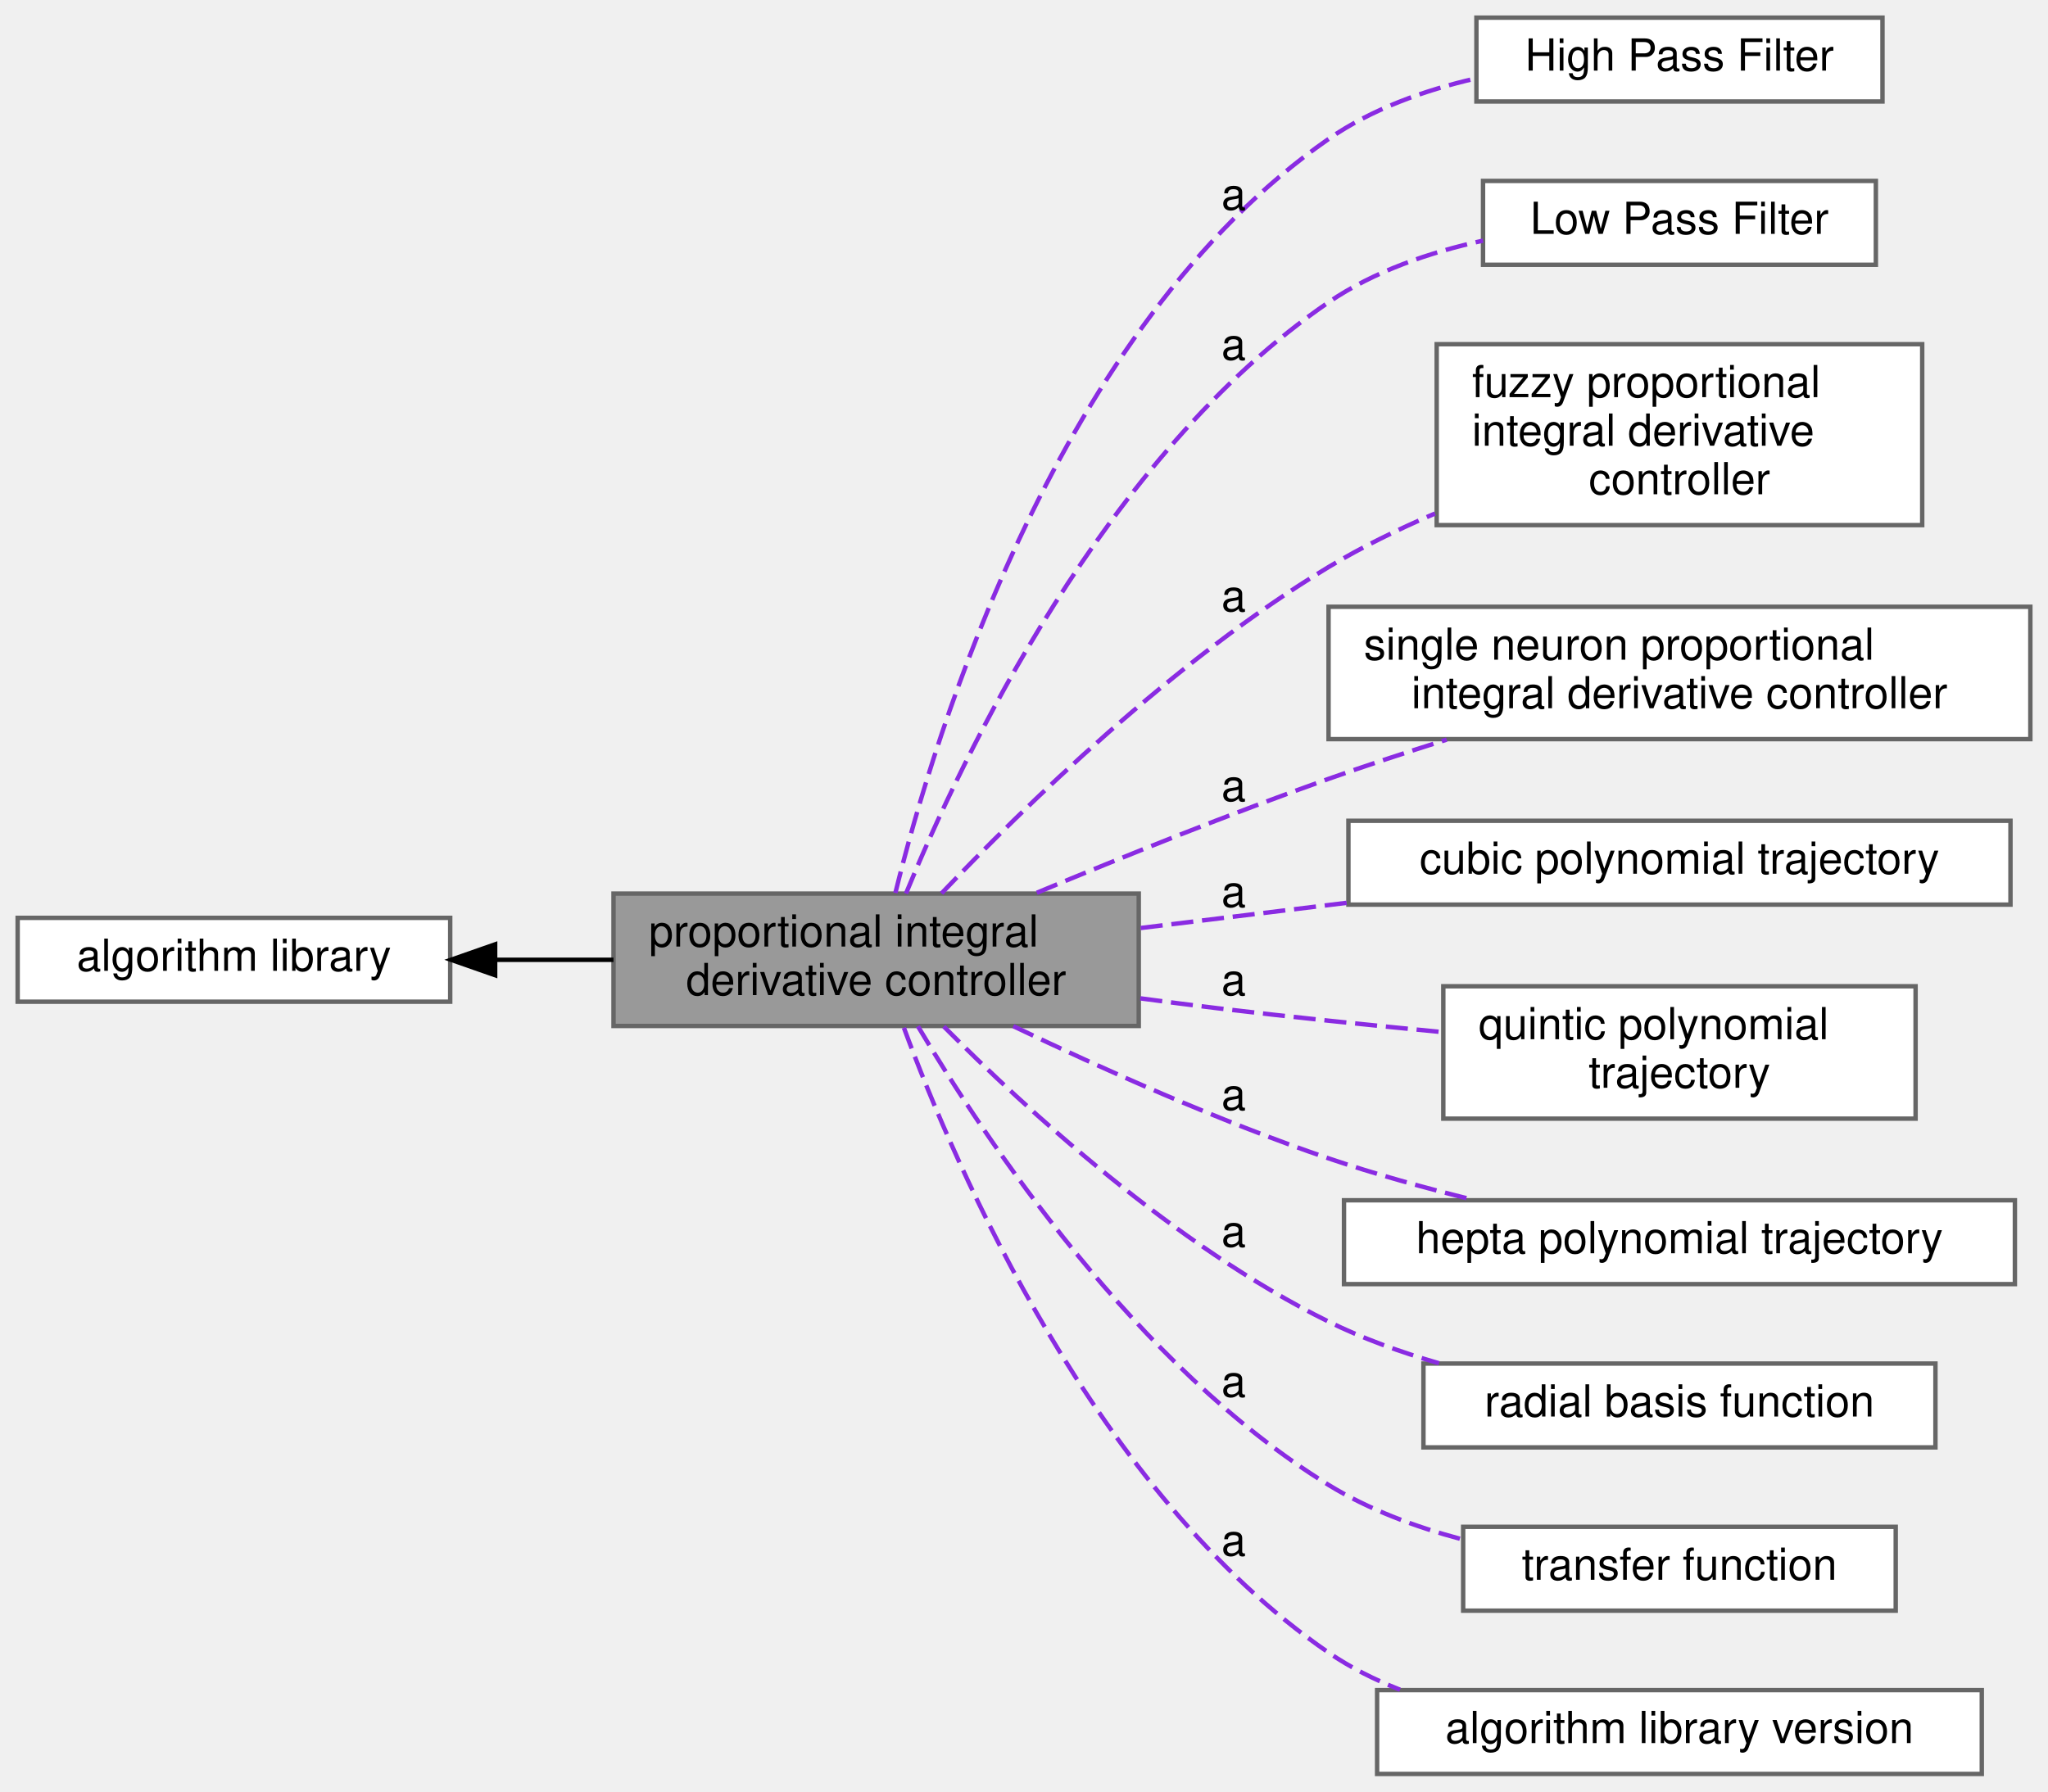
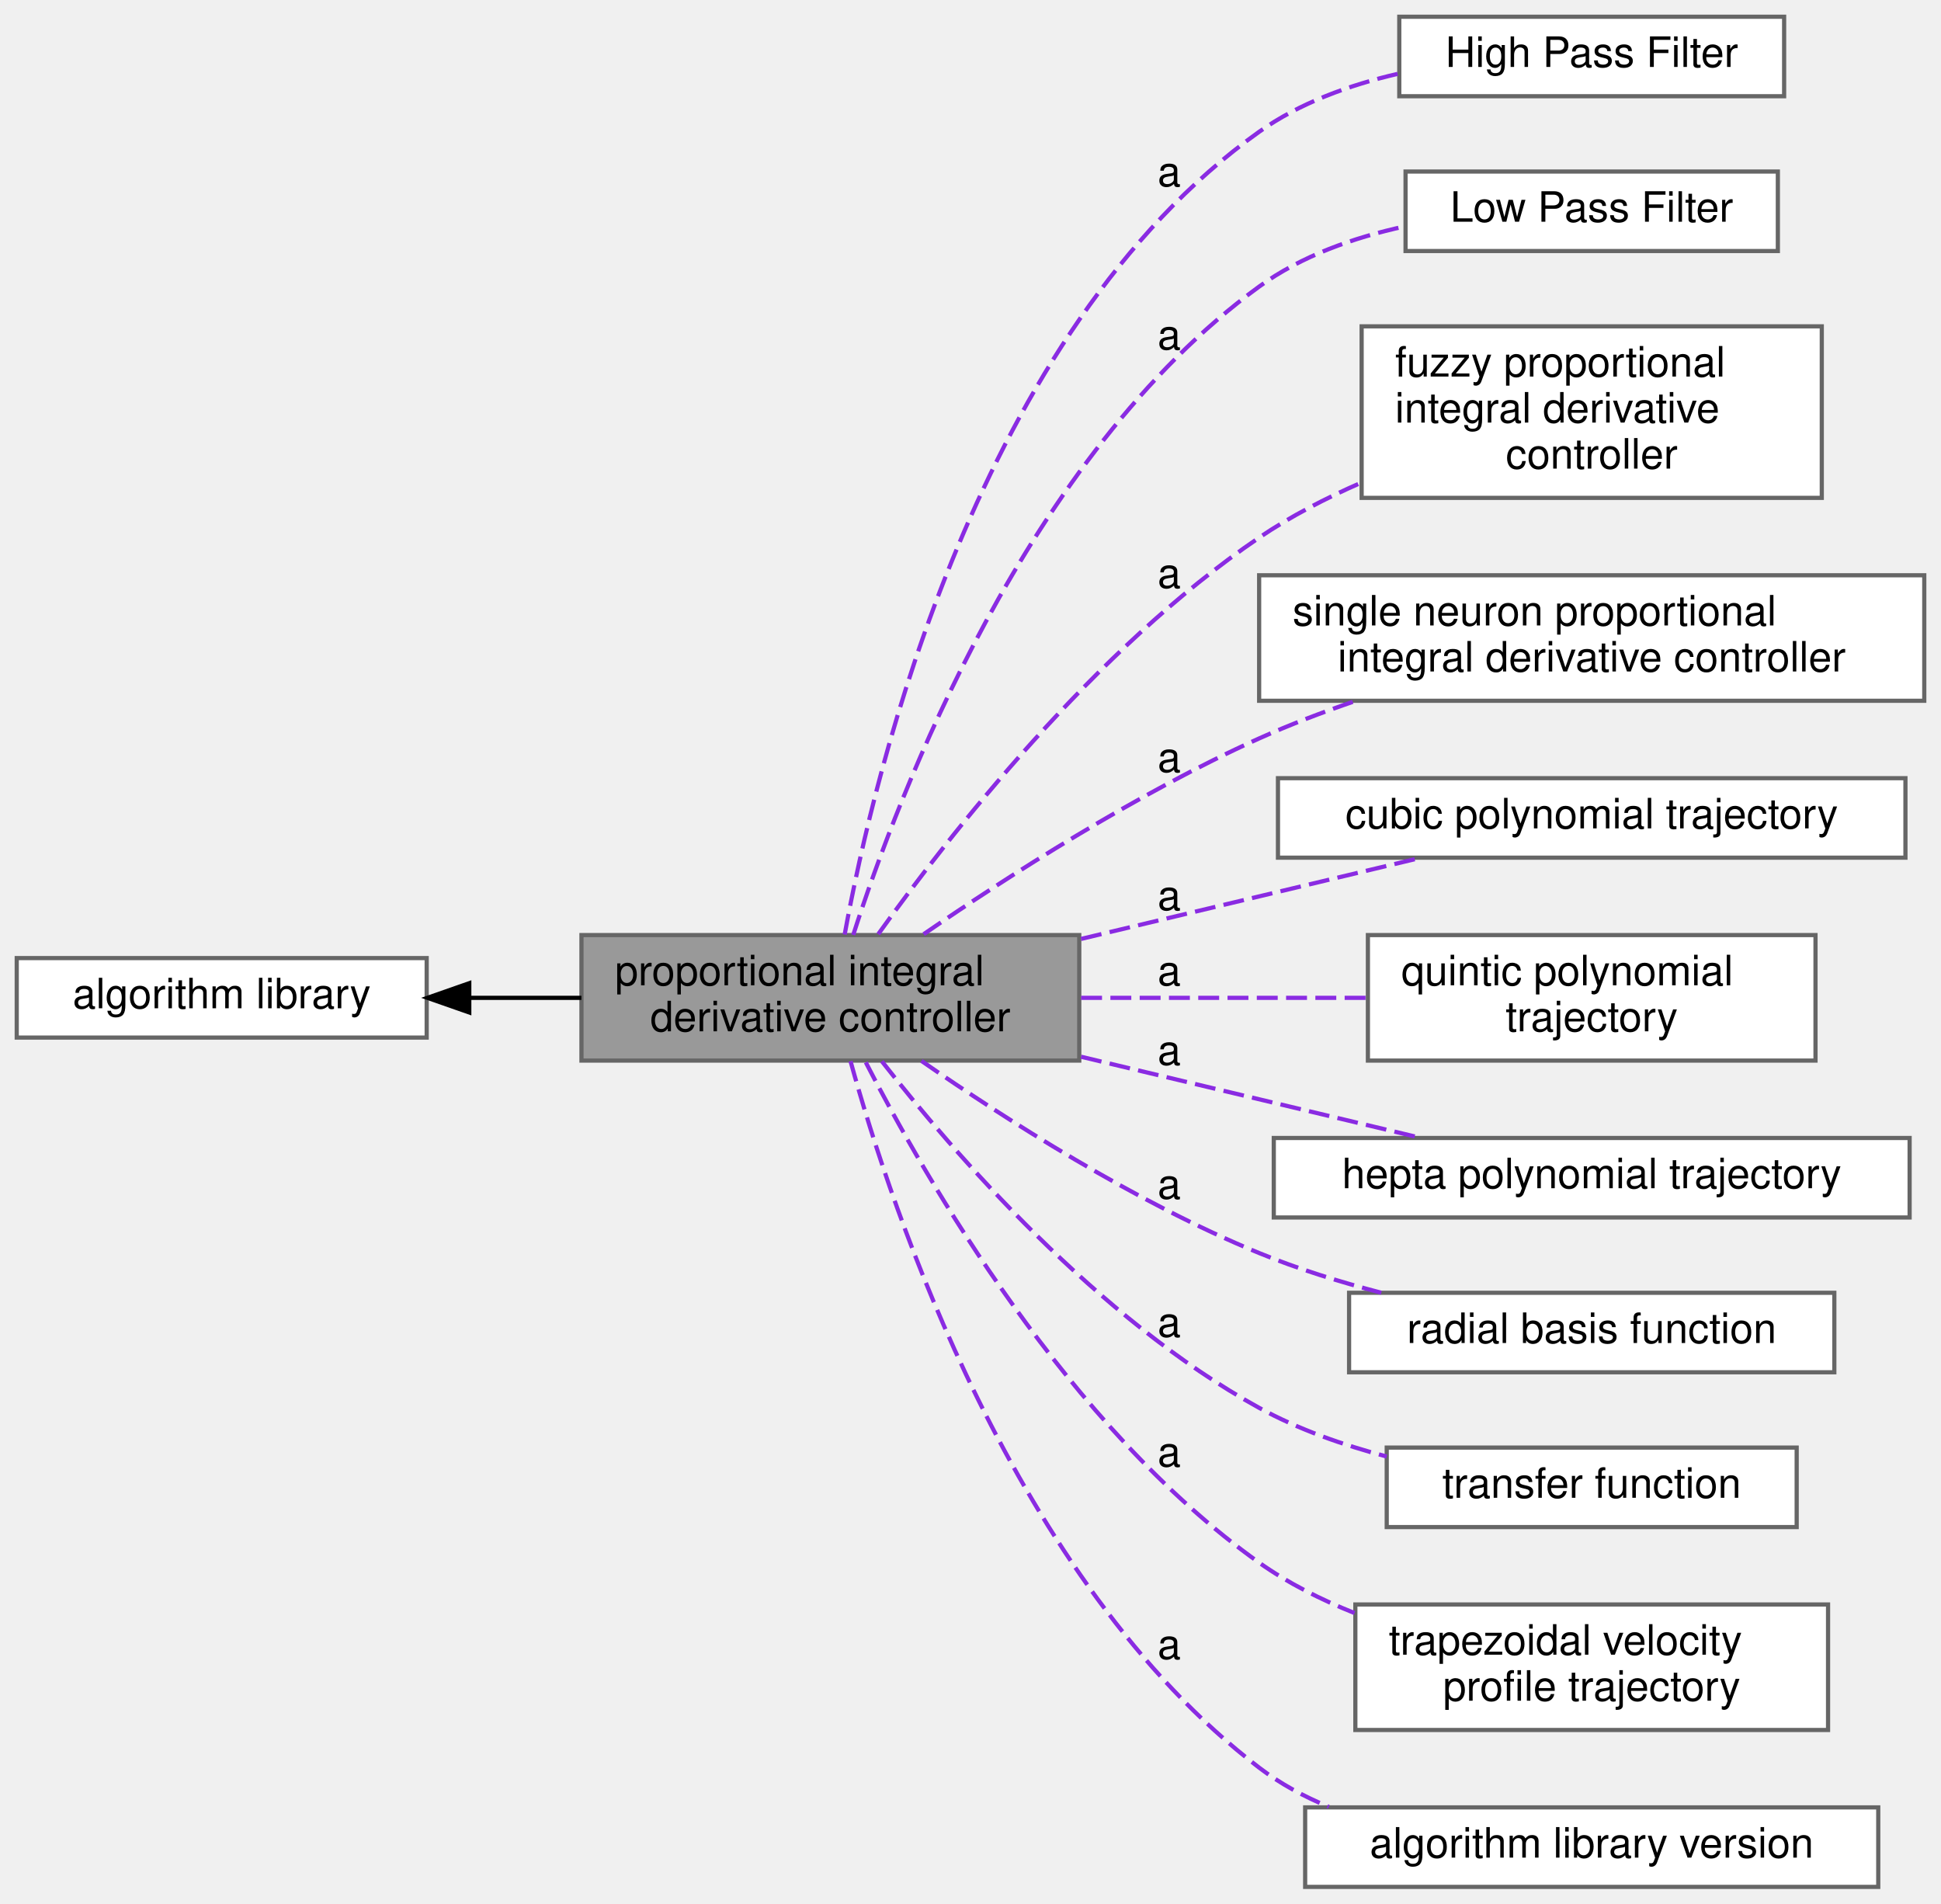
- <svg xmlns="http://www.w3.org/2000/svg" xmlns:xlink="http://www.w3.org/1999/xlink" width="464pt" height="406pt" viewBox="0.00 0.00 464.00 406.00">
-   <g id="graph0" class="graph" transform="scale(1 1) rotate(0) translate(4 402)">
+ <svg xmlns="http://www.w3.org/2000/svg" xmlns:xlink="http://www.w3.org/1999/xlink" width="464pt" height="455pt" viewBox="0.00 0.00 464.00 455.00">
+   <g id="graph0" class="graph" transform="scale(1 1) rotate(0) translate(4 451)">
    <g id="Node000002" class="node">
      <g id="a_Node000002">
        <a xlink:href="../../df/d91/group__A.html" target="_top" xlink:title=" ">
-           <polygon fill="white" stroke="#666666" points="98,-194 0,-194 0,-175 98,-175 98,-194" />
-           <text text-anchor="middle" x="49" y="-182" font-family="Helvetica,sans-Serif" font-size="10.00">algorithm library</text>
+           <polygon fill="white" stroke="#666666" points="98,-222 0,-222 0,-203 98,-203 98,-222" />
+           <text text-anchor="middle" x="49" y="-210" font-family="Helvetica,sans-Serif" font-size="10.00">algorithm library</text>
        </a>
      </g>
    </g>
    <g id="Node000001" class="node">
      <g id="a_Node000001">
        <a xlink:title=" ">
-           <polygon fill="#999999" stroke="#666666" points="254,-199.5 135,-199.5 135,-169.5 254,-169.5 254,-199.5" />
-           <text text-anchor="start" x="143" y="-187.5" font-family="Helvetica,sans-Serif" font-size="10.00">proportional integral</text>
-           <text text-anchor="middle" x="194.5" y="-176.5" font-family="Helvetica,sans-Serif" font-size="10.00"> derivative controller</text>
+           <polygon fill="#999999" stroke="#666666" points="254,-227.5 135,-227.5 135,-197.5 254,-197.5 254,-227.5" />
+           <text text-anchor="start" x="143" y="-215.5" font-family="Helvetica,sans-Serif" font-size="10.00">proportional integral</text>
+           <text text-anchor="middle" x="194.5" y="-204.5" font-family="Helvetica,sans-Serif" font-size="10.00"> derivative controller</text>
        </a>
      </g>
    </g>
    <g id="edge1" class="edge">
-       <path fill="none" stroke="black" d="M108.34,-184.5C117.13,-184.5 126.19,-184.5 134.99,-184.5" />
-       <polygon fill="black" stroke="black" points="108.18,-181 98.18,-184.5 108.18,-188 108.18,-181" />
+       <path fill="none" stroke="black" d="M108.34,-212.5C117.13,-212.5 126.19,-212.5 134.99,-212.5" />
+       <polygon fill="black" stroke="black" points="108.18,-209 98.18,-212.5 108.18,-216 108.18,-209" />
    </g>
    <g id="Node000003" class="node">
      <g id="a_Node000003">
        <a xlink:href="../../dd/d71/group__A__HPF.html" target="_top" xlink:title=" ">
-           <polygon fill="white" stroke="#666666" points="422.5,-398 330.5,-398 330.5,-379 422.5,-379 422.5,-398" />
-           <text text-anchor="middle" x="376.5" y="-386" font-family="Helvetica,sans-Serif" font-size="10.00">High Pass Filter</text>
+           <polygon fill="white" stroke="#666666" points="422.5,-447 330.5,-447 330.5,-428 422.5,-428 422.5,-447" />
+           <text text-anchor="middle" x="376.5" y="-435" font-family="Helvetica,sans-Serif" font-size="10.00">High Pass Filter</text>
        </a>
      </g>
    </g>
    <g id="Node000004" class="node">
      <g id="a_Node000004">
        <a xlink:href="../../df/d27/group__A__LPF.html" target="_top" xlink:title=" ">
-           <polygon fill="white" stroke="#666666" points="421,-361 332,-361 332,-342 421,-342 421,-361" />
-           <text text-anchor="middle" x="376.5" y="-349" font-family="Helvetica,sans-Serif" font-size="10.00">Low Pass Filter</text>
+           <polygon fill="white" stroke="#666666" points="421,-410 332,-410 332,-391 421,-391 421,-410" />
+           <text text-anchor="middle" x="376.5" y="-398" font-family="Helvetica,sans-Serif" font-size="10.00">Low Pass Filter</text>
        </a>
      </g>
    </g>
    <g id="edge2" class="edge">
-       <path fill="none" stroke="blueviolet" stroke-dasharray="5,2" d="M198.86,-199.64C207.78,-235.9 235.67,-327.89 297,-370.5 306.76,-377.28 318.69,-381.54 330.28,-384.21" />
-       <text text-anchor="middle" x="275.5" y="-354.5" font-family="Helvetica,sans-Serif" font-size="10.00">a</text>
+       <path fill="none" stroke="blueviolet" stroke-dasharray="5,2" d="M197.92,-227.63C205.04,-266.78 229.84,-371.67 297,-419.5 306.68,-426.39 318.59,-430.69 330.17,-433.36" />
+       <text text-anchor="middle" x="275.5" y="-406.5" font-family="Helvetica,sans-Serif" font-size="10.00">a</text>
    </g>
    <g id="edge3" class="edge">
-       <path fill="none" stroke="blueviolet" stroke-dasharray="5,2" d="M201.26,-199.52C213.75,-229.94 246.34,-298.91 297,-333.5 307.28,-340.52 319.9,-344.83 331.99,-347.47" />
-       <text text-anchor="middle" x="275.5" y="-320.5" font-family="Helvetica,sans-Serif" font-size="10.00">a</text>
+       <path fill="none" stroke="blueviolet" stroke-dasharray="5,2" d="M199.97,-227.54C210.73,-261.05 241.41,-342.05 297,-382.5 307.06,-389.82 319.62,-394.23 331.71,-396.86" />
+       <text text-anchor="middle" x="275.5" y="-367.5" font-family="Helvetica,sans-Serif" font-size="10.00">a</text>
    </g>
    <g id="Node000005" class="node">
      <g id="a_Node000005">
        <a xlink:href="../../dc/db1/group__A__PID__FUZZY.html" target="_top" xlink:title=" ">
-           <polygon fill="white" stroke="#666666" points="431.5,-324 321.5,-324 321.5,-283 431.5,-283 431.5,-324" />
-           <text text-anchor="start" x="329.5" y="-312" font-family="Helvetica,sans-Serif" font-size="10.00">fuzzy proportional</text>
-           <text text-anchor="start" x="329.5" y="-301" font-family="Helvetica,sans-Serif" font-size="10.00"> integral derivative</text>
-           <text text-anchor="middle" x="376.5" y="-290" font-family="Helvetica,sans-Serif" font-size="10.00"> controller</text>
+           <polygon fill="white" stroke="#666666" points="431.5,-373 321.5,-373 321.5,-332 431.5,-332 431.5,-373" />
+           <text text-anchor="start" x="329.5" y="-361" font-family="Helvetica,sans-Serif" font-size="10.00">fuzzy proportional</text>
+           <text text-anchor="start" x="329.5" y="-350" font-family="Helvetica,sans-Serif" font-size="10.00"> integral derivative</text>
+           <text text-anchor="middle" x="376.5" y="-339" font-family="Helvetica,sans-Serif" font-size="10.00"> controller</text>
        </a>
      </g>
    </g>
    <g id="edge4" class="edge">
-       <path fill="none" stroke="blueviolet" stroke-dasharray="5,2" d="M209.32,-199.56C227.74,-218.9 262.07,-252.45 297,-273.5 304.5,-278.02 312.79,-282.07 321.1,-285.62" />
-       <text text-anchor="middle" x="275.5" y="-263.5" font-family="Helvetica,sans-Serif" font-size="10.00">a</text>
+       <path fill="none" stroke="blueviolet" stroke-dasharray="5,2" d="M205.95,-227.73C222.68,-251.08 257.63,-295.83 297,-322.5 304.49,-327.57 312.96,-331.95 321.49,-335.67" />
+       <text text-anchor="middle" x="275.5" y="-310.5" font-family="Helvetica,sans-Serif" font-size="10.00">a</text>
    </g>
    <g id="Node000006" class="node">
      <g id="a_Node000006">
        <a xlink:href="../../db/d33/group__A__PID__NEURO.html" target="_top" xlink:title=" ">
-           <polygon fill="white" stroke="#666666" points="456,-264.5 297,-264.5 297,-234.5 456,-234.5 456,-264.5" />
-           <text text-anchor="start" x="305" y="-252.5" font-family="Helvetica,sans-Serif" font-size="10.00">single neuron proportional</text>
-           <text text-anchor="middle" x="376.5" y="-241.5" font-family="Helvetica,sans-Serif" font-size="10.00"> integral derivative controller</text>
+           <polygon fill="white" stroke="#666666" points="456,-313.5 297,-313.5 297,-283.5 456,-283.5 456,-313.5" />
+           <text text-anchor="start" x="305" y="-301.5" font-family="Helvetica,sans-Serif" font-size="10.00">single neuron proportional</text>
+           <text text-anchor="middle" x="376.5" y="-290.5" font-family="Helvetica,sans-Serif" font-size="10.00"> integral derivative controller</text>
        </a>
      </g>
    </g>
    <g id="edge5" class="edge">
-       <path fill="none" stroke="blueviolet" stroke-dasharray="5,2" d="M230.91,-199.69C250.28,-207.77 274.79,-217.63 297,-225.5 305.6,-228.54 314.8,-231.57 323.77,-234.39" />
-       <text text-anchor="middle" x="275.5" y="-220.5" font-family="Helvetica,sans-Serif" font-size="10.00">a</text>
+       <path fill="none" stroke="blueviolet" stroke-dasharray="5,2" d="M216.8,-227.71C236.76,-241.42 267.81,-261.38 297,-274.5 304.28,-277.77 312.13,-280.76 319.95,-283.44" />
+       <text text-anchor="middle" x="275.5" y="-266.5" font-family="Helvetica,sans-Serif" font-size="10.00">a</text>
    </g>
    <g id="Node000007" class="node">
      <g id="a_Node000007">
        <a xlink:href="../../d4/d5e/group__A__POLYTRAJ3.html" target="_top" xlink:title=" ">
-           <polygon fill="white" stroke="#666666" points="451.5,-216 301.5,-216 301.5,-197 451.5,-197 451.5,-216" />
-           <text text-anchor="middle" x="376.5" y="-204" font-family="Helvetica,sans-Serif" font-size="10.00">cubic polynomial trajectory</text>
+           <polygon fill="white" stroke="#666666" points="451.5,-265 301.5,-265 301.5,-246 451.5,-246 451.5,-265" />
+           <text text-anchor="middle" x="376.5" y="-253" font-family="Helvetica,sans-Serif" font-size="10.00">cubic polynomial trajectory</text>
        </a>
      </g>
    </g>
    <g id="edge6" class="edge">
-       <path fill="none" stroke="blueviolet" stroke-dasharray="5,2" d="M254.44,-191.7C269.41,-193.53 285.68,-195.52 301.3,-197.43" />
-       <text text-anchor="middle" x="275.5" y="-196.5" font-family="Helvetica,sans-Serif" font-size="10.00">a</text>
+       <path fill="none" stroke="blueviolet" stroke-dasharray="5,2" d="M254.44,-226.58C280.99,-232.92 311.66,-240.25 335.49,-245.94" />
+       <text text-anchor="middle" x="275.5" y="-233.5" font-family="Helvetica,sans-Serif" font-size="10.00">a</text>
    </g>
    <g id="Node000008" class="node">
      <g id="a_Node000008">
        <a xlink:href="../../d5/d8e/group__A__POLYTRAJ5.html" target="_top" xlink:title=" ">
-           <polygon fill="white" stroke="#666666" points="430,-178.5 323,-178.5 323,-148.5 430,-148.5 430,-178.5" />
-           <text text-anchor="start" x="331" y="-166.5" font-family="Helvetica,sans-Serif" font-size="10.00">quintic polynomial</text>
-           <text text-anchor="middle" x="376.5" y="-155.5" font-family="Helvetica,sans-Serif" font-size="10.00"> trajectory</text>
+           <polygon fill="white" stroke="#666666" points="430,-227.5 323,-227.5 323,-197.5 430,-197.5 430,-227.5" />
+           <text text-anchor="start" x="331" y="-215.5" font-family="Helvetica,sans-Serif" font-size="10.00">quintic polynomial</text>
+           <text text-anchor="middle" x="376.5" y="-204.5" font-family="Helvetica,sans-Serif" font-size="10.00"> trajectory</text>
        </a>
      </g>
    </g>
    <g id="edge7" class="edge">
-       <path fill="none" stroke="blueviolet" stroke-dasharray="5,2" d="M254.35,-175.76C260.31,-174.96 266.27,-174.19 272,-173.5 288.49,-171.52 306.49,-169.67 322.8,-168.11" />
-       <text text-anchor="middle" x="275.5" y="-176.5" font-family="Helvetica,sans-Serif" font-size="10.00">a</text>
+       <path fill="none" stroke="blueviolet" stroke-dasharray="5,2" d="M254.44,-212.5C276.48,-212.5 301.36,-212.5 322.81,-212.5" />
+       <text text-anchor="middle" x="275.5" y="-215.5" font-family="Helvetica,sans-Serif" font-size="10.00">a</text>
    </g>
    <g id="Node000009" class="node">
      <g id="a_Node000009">
        <a xlink:href="../../de/d6e/group__A__POLYTRAJ7.html" target="_top" xlink:title=" ">
-           <polygon fill="white" stroke="#666666" points="452.5,-130 300.5,-130 300.5,-111 452.5,-111 452.5,-130" />
-           <text text-anchor="middle" x="376.5" y="-118" font-family="Helvetica,sans-Serif" font-size="10.00">hepta polynomial trajectory</text>
+           <polygon fill="white" stroke="#666666" points="452.5,-179 300.5,-179 300.5,-160 452.5,-160 452.5,-179" />
+           <text text-anchor="middle" x="376.5" y="-167" font-family="Helvetica,sans-Serif" font-size="10.00">hepta polynomial trajectory</text>
        </a>
      </g>
    </g>
    <g id="edge8" class="edge">
-       <path fill="none" stroke="blueviolet" stroke-dasharray="5,2" d="M225.58,-169.45C245.48,-159.92 272.36,-147.87 297,-139.5 307.49,-135.94 318.98,-132.76 329.86,-130.08" />
-       <text text-anchor="middle" x="275.5" y="-150.5" font-family="Helvetica,sans-Serif" font-size="10.00">a</text>
+       <path fill="none" stroke="blueviolet" stroke-dasharray="5,2" d="M254.44,-198.42C280.99,-192.08 311.66,-184.75 335.49,-179.06" />
+       <text text-anchor="middle" x="275.5" y="-196.5" font-family="Helvetica,sans-Serif" font-size="10.00">a</text>
    </g>
    <g id="Node000010" class="node">
      <g id="a_Node000010">
        <a xlink:href="../../dd/dd8/group__A__RBF.html" target="_top" xlink:title=" ">
-           <polygon fill="white" stroke="#666666" points="434.5,-93 318.5,-93 318.5,-74 434.5,-74 434.5,-93" />
-           <text text-anchor="middle" x="376.5" y="-81" font-family="Helvetica,sans-Serif" font-size="10.00">radial basis function</text>
+           <polygon fill="white" stroke="#666666" points="434.5,-142 318.5,-142 318.5,-123 434.5,-123 434.5,-142" />
+           <text text-anchor="middle" x="376.5" y="-130" font-family="Helvetica,sans-Serif" font-size="10.00">radial basis function</text>
        </a>
      </g>
    </g>
    <g id="edge9" class="edge">
-       <path fill="none" stroke="blueviolet" stroke-dasharray="5,2" d="M209.83,-169.38C228.25,-150.83 262.06,-119.75 297,-102.5 304.8,-98.65 313.42,-95.55 322.01,-93.07" />
-       <text text-anchor="middle" x="275.5" y="-119.5" font-family="Helvetica,sans-Serif" font-size="10.00">a</text>
+       <path fill="none" stroke="blueviolet" stroke-dasharray="5,2" d="M216.28,-197.42C236.13,-183.66 267.33,-163.67 297,-151.5 306.21,-147.72 316.35,-144.58 326.2,-142.01" />
+       <text text-anchor="middle" x="275.5" y="-164.5" font-family="Helvetica,sans-Serif" font-size="10.00">a</text>
    </g>
    <g id="Node000011" class="node">
      <g id="a_Node000011">
        <a xlink:href="../../d0/ddd/group__A__TF.html" target="_top" xlink:title=" ">
-           <polygon fill="white" stroke="#666666" points="425.5,-56 327.5,-56 327.5,-37 425.5,-37 425.5,-56" />
-           <text text-anchor="middle" x="376.5" y="-44" font-family="Helvetica,sans-Serif" font-size="10.00">transfer function</text>
+           <polygon fill="white" stroke="#666666" points="425.5,-105 327.5,-105 327.5,-86 425.5,-86 425.5,-105" />
+           <text text-anchor="middle" x="376.5" y="-93" font-family="Helvetica,sans-Serif" font-size="10.00">transfer function</text>
        </a>
      </g>
    </g>
    <g id="edge10" class="edge">
-       <path fill="none" stroke="blueviolet" stroke-dasharray="5,2" d="M203.97,-169.43C219.15,-143.88 253.51,-92.23 297,-65.5 306.08,-59.92 316.69,-55.98 327.11,-53.2" />
-       <text text-anchor="middle" x="275.5" y="-85.5" font-family="Helvetica,sans-Serif" font-size="10.00">a</text>
+       <path fill="none" stroke="blueviolet" stroke-dasharray="5,2" d="M206.81,-197.33C223.88,-175.56 258.36,-135.74 297,-114.5 306.34,-109.37 317.05,-105.61 327.5,-102.86" />
+       <text text-anchor="middle" x="275.5" y="-131.5" font-family="Helvetica,sans-Serif" font-size="10.00">a</text>
    </g>
    <g id="Node000012" class="node">
      <g id="a_Node000012">
+         <a xlink:href="../../db/d75/group__A__TRAPTRAJ.html" target="_top" xlink:title=" ">
+           <polygon fill="white" stroke="#666666" points="433,-67.5 320,-67.5 320,-37.5 433,-37.5 433,-67.5" />
+           <text text-anchor="start" x="328" y="-55.5" font-family="Helvetica,sans-Serif" font-size="10.00">trapezoidal velocity</text>
+           <text text-anchor="middle" x="376.5" y="-44.5" font-family="Helvetica,sans-Serif" font-size="10.00"> profile trajectory</text>
+         </a>
+       </g>
+     </g>
+     <g id="edge11" class="edge">
+       <path fill="none" stroke="blueviolet" stroke-dasharray="5,2" d="M202.97,-197.08C217.31,-169.11 251.33,-109.91 297,-77.5 303.88,-72.62 311.76,-68.66 319.81,-65.45" />
+       <text text-anchor="middle" x="275.5" y="-100.5" font-family="Helvetica,sans-Serif" font-size="10.00">a</text>
+     </g>
+     <g id="Node000013" class="node">
+       <g id="a_Node000013">
        <a xlink:href="../../d2/d1b/group__A__VERSION.html" target="_top" xlink:title=" ">
          <polygon fill="white" stroke="#666666" points="445,-19 308,-19 308,0 445,0 445,-19" />
          <text text-anchor="middle" x="376.5" y="-7" font-family="Helvetica,sans-Serif" font-size="10.00">algorithm library version</text>
        </a>
      </g>
    </g>
-     <g id="edge11" class="edge">
-       <path fill="none" stroke="blueviolet" stroke-dasharray="5,2" d="M200.79,-169.09C212.59,-137.14 244.26,-63.66 297,-27.5 301.96,-24.1 307.47,-21.33 313.2,-19.09" />
-       <text text-anchor="middle" x="275.5" y="-49.5" font-family="Helvetica,sans-Serif" font-size="10.00">a</text>
+     <g id="edge12" class="edge">
+       <path fill="none" stroke="blueviolet" stroke-dasharray="5,2" d="M199.32,-197.36C209.09,-161.93 238.43,-73.22 297,-28.5 302.02,-24.67 307.69,-21.6 313.65,-19.14" />
+       <text text-anchor="middle" x="275.5" y="-54.5" font-family="Helvetica,sans-Serif" font-size="10.00">a</text>
    </g>
  </g>
</svg>
